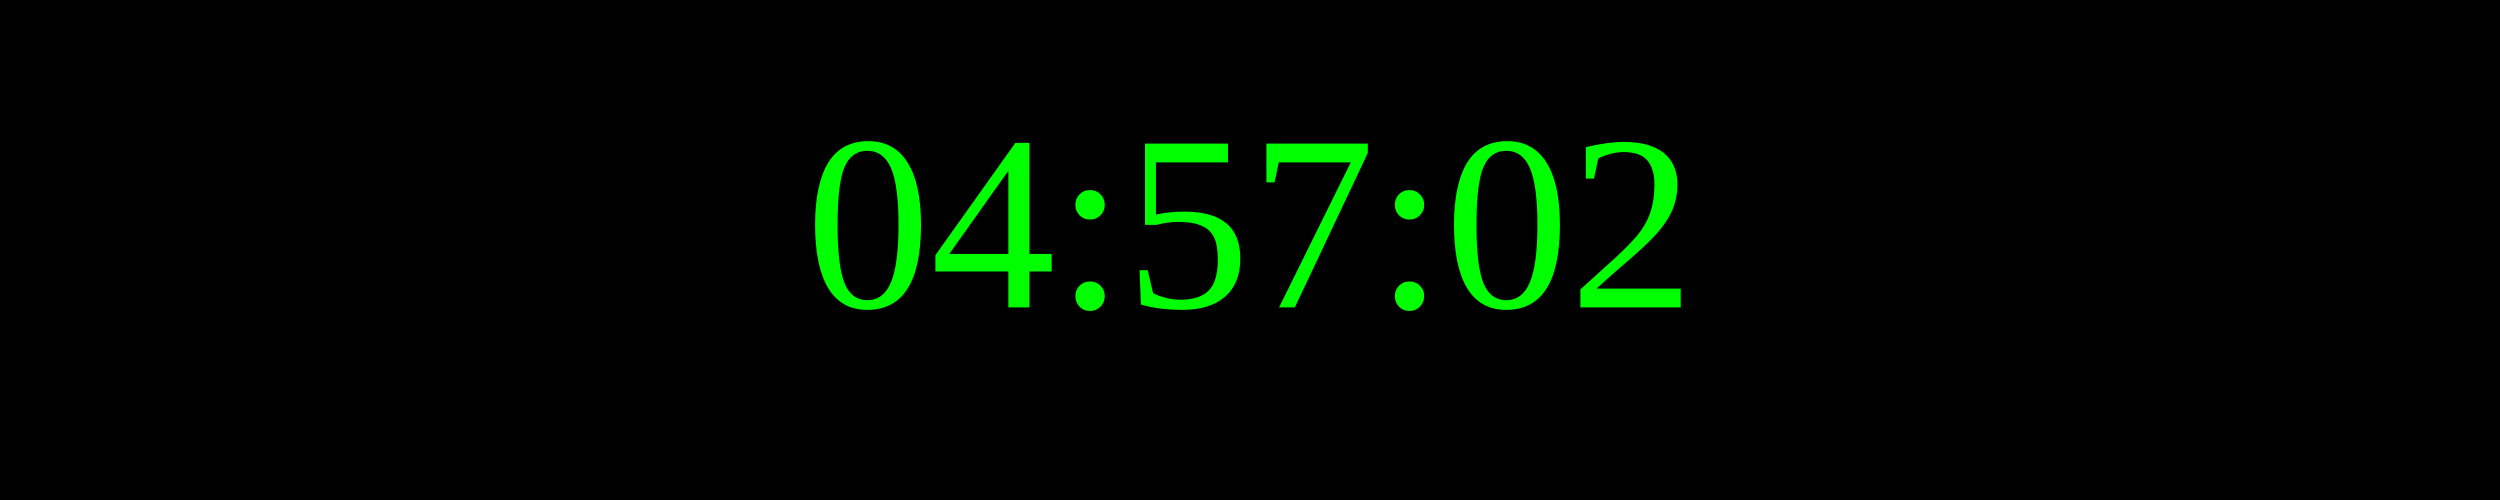
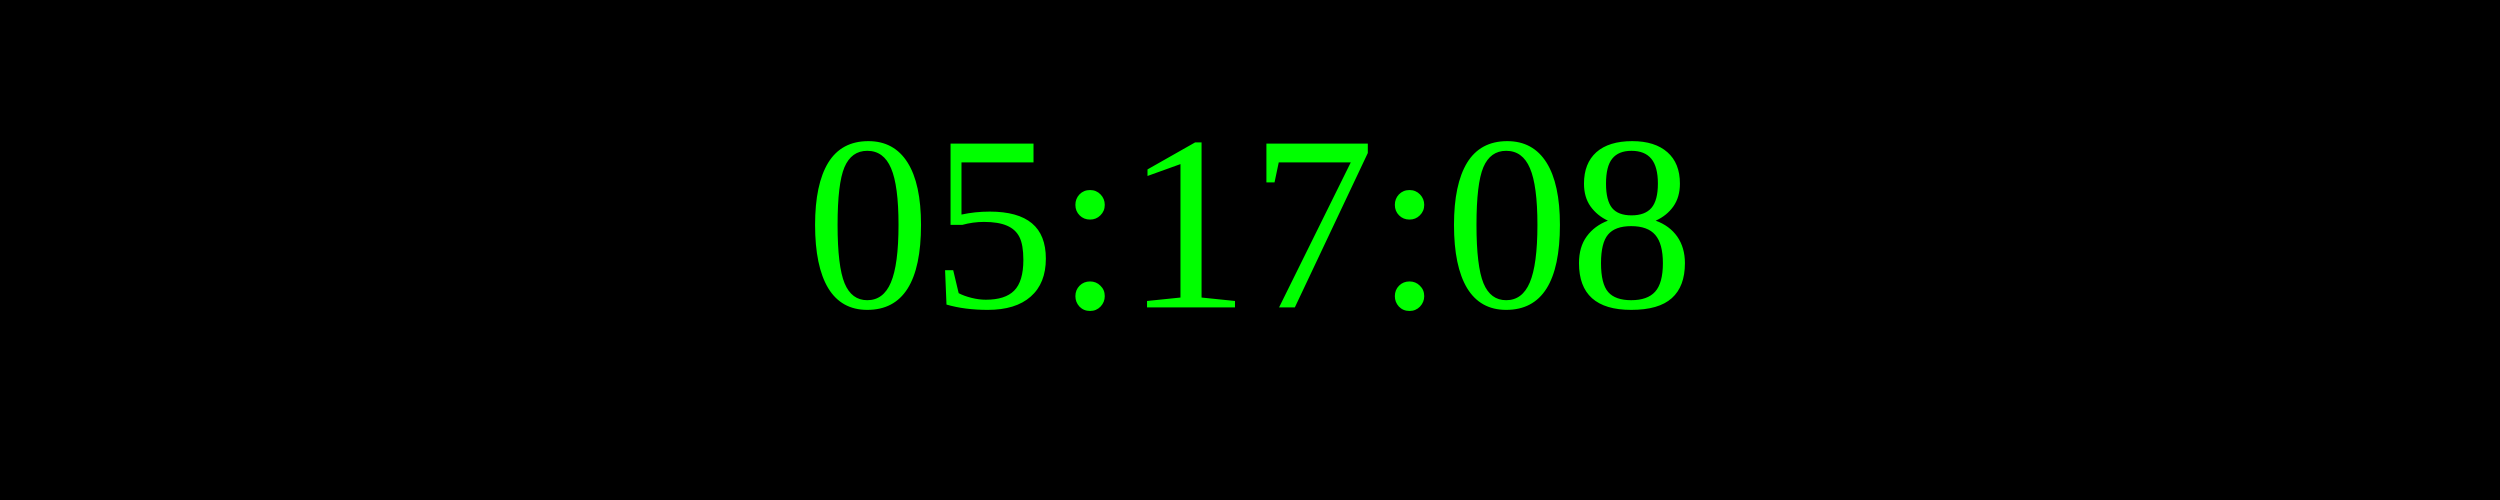
<svg xmlns="http://www.w3.org/2000/svg" width="250" height="50">
  <rect width="100%" height="100%" fill="black" />
  <text x="50%" y="50%" font-size="25" fill="lime" text-anchor="middle" dominant-baseline="middle">
- 04:57:02
+ 05:17:08
</text>
</svg>
